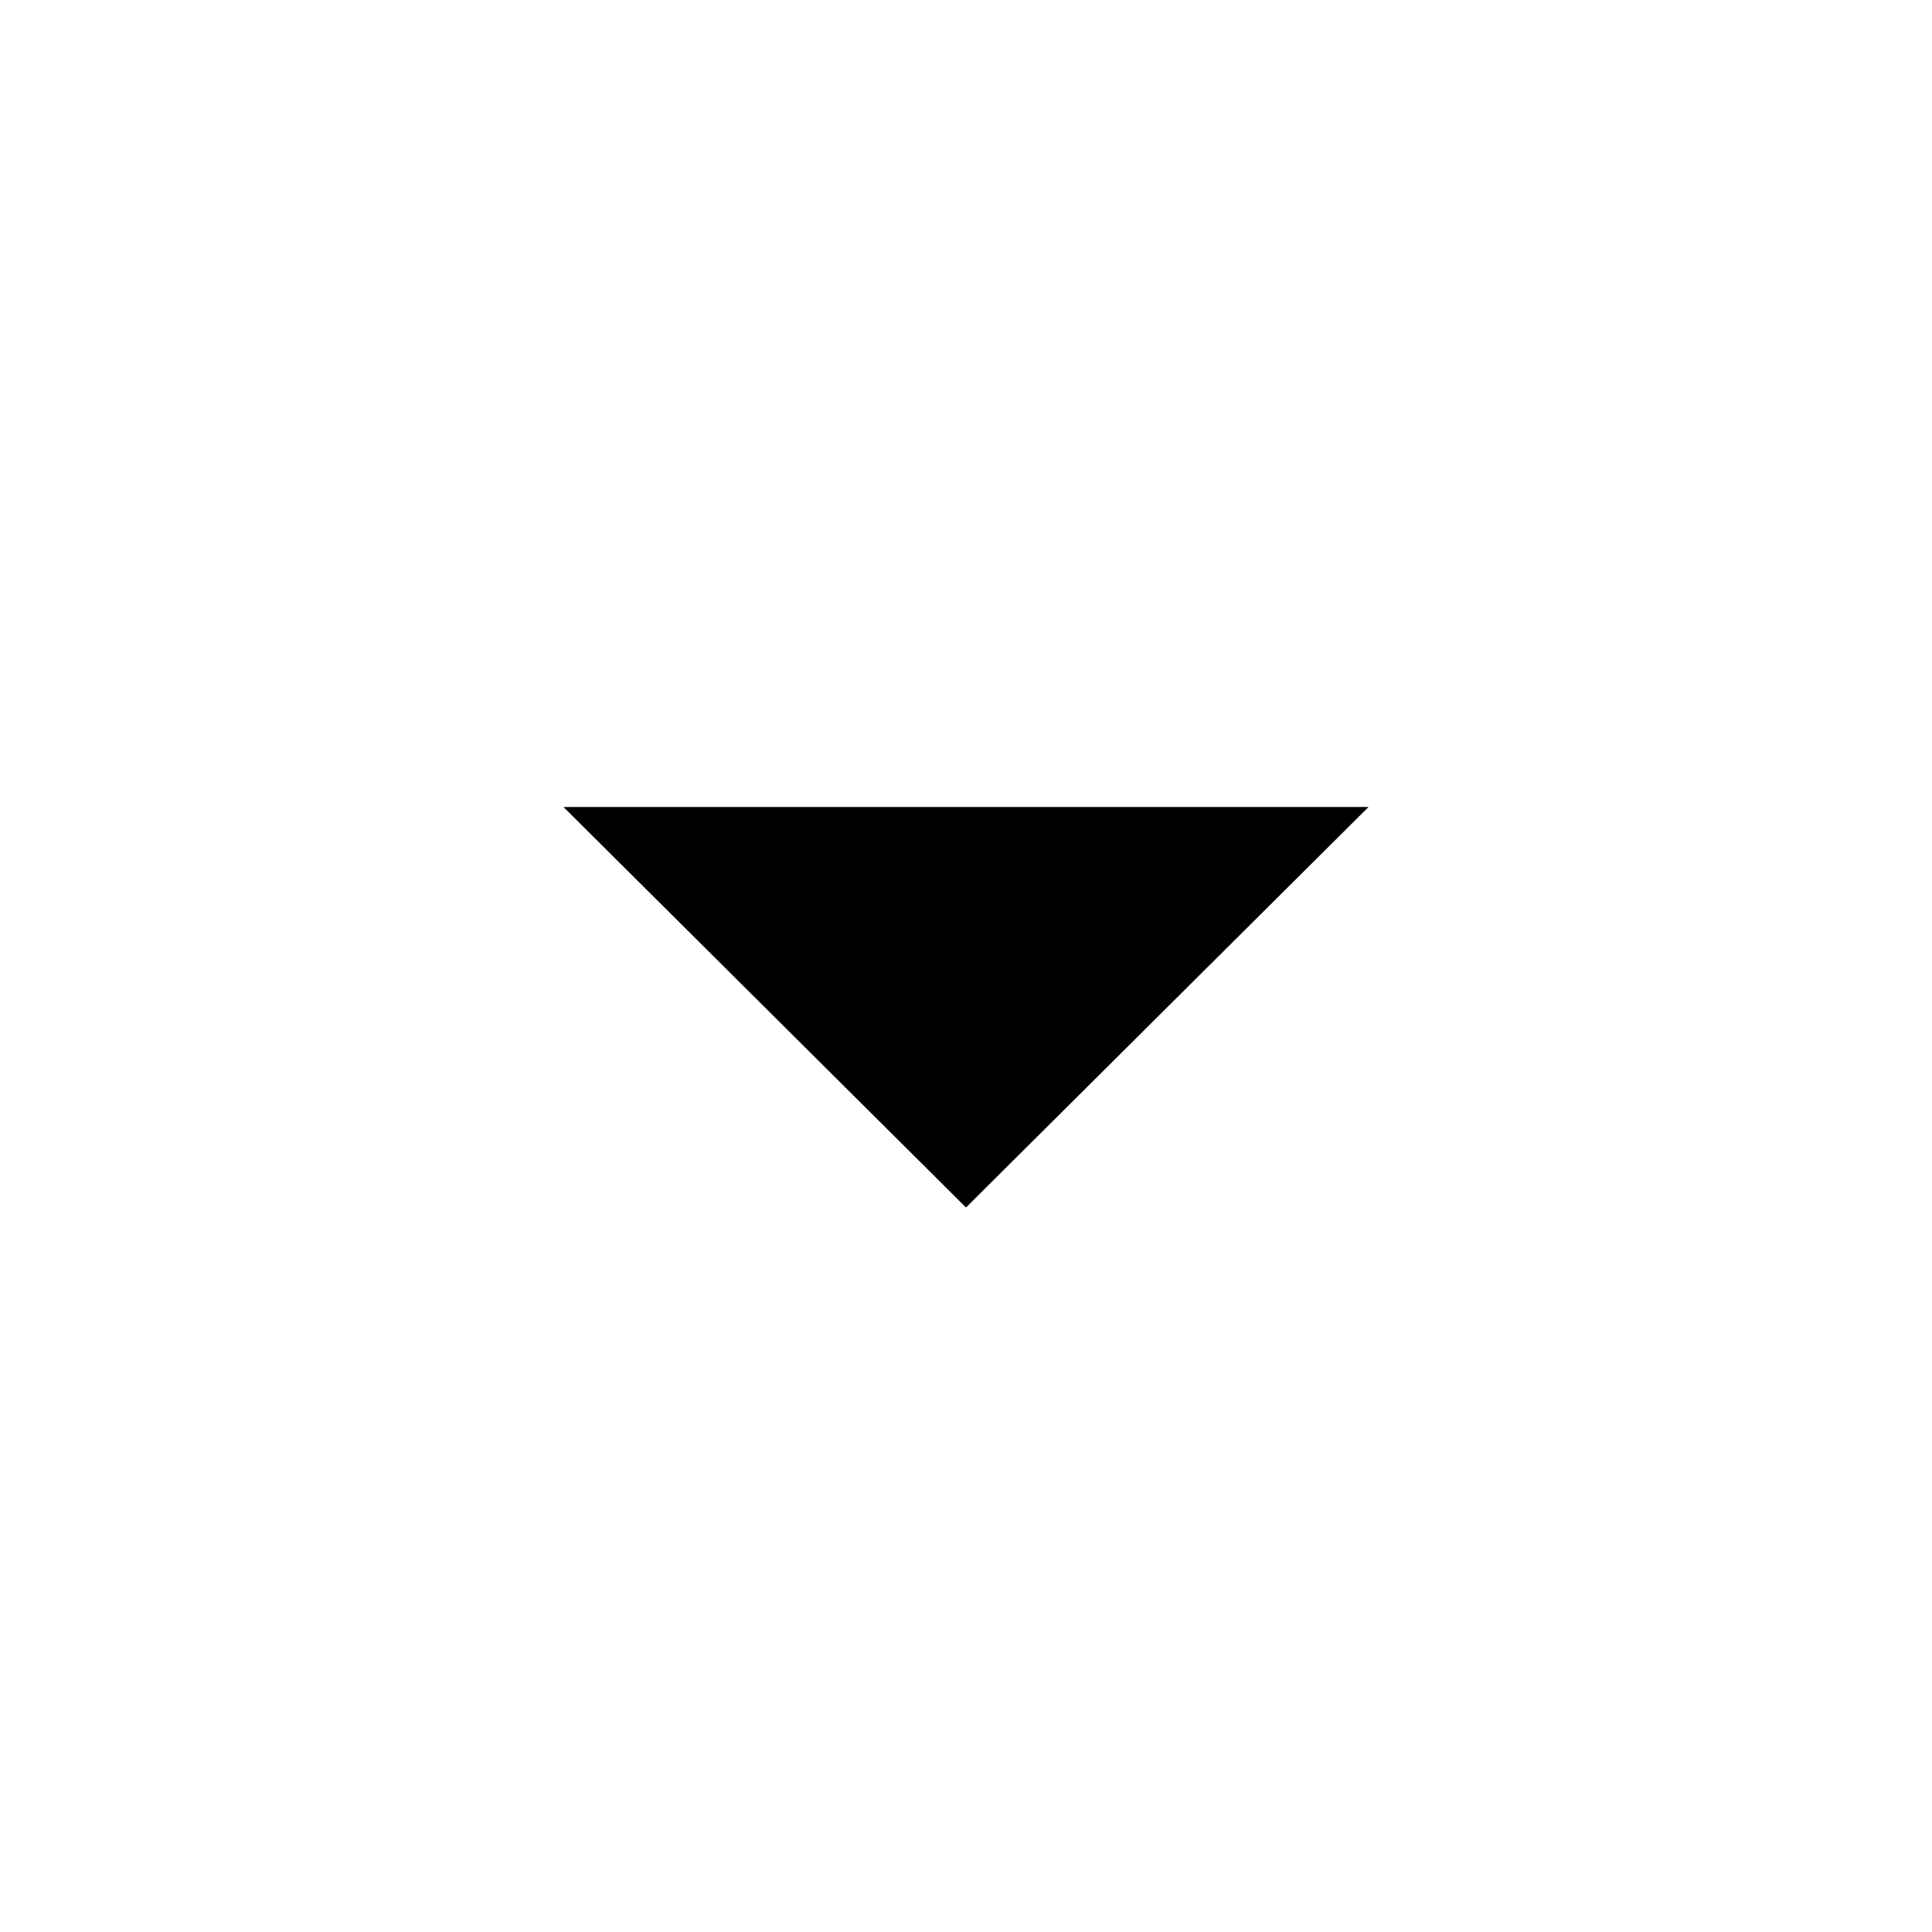
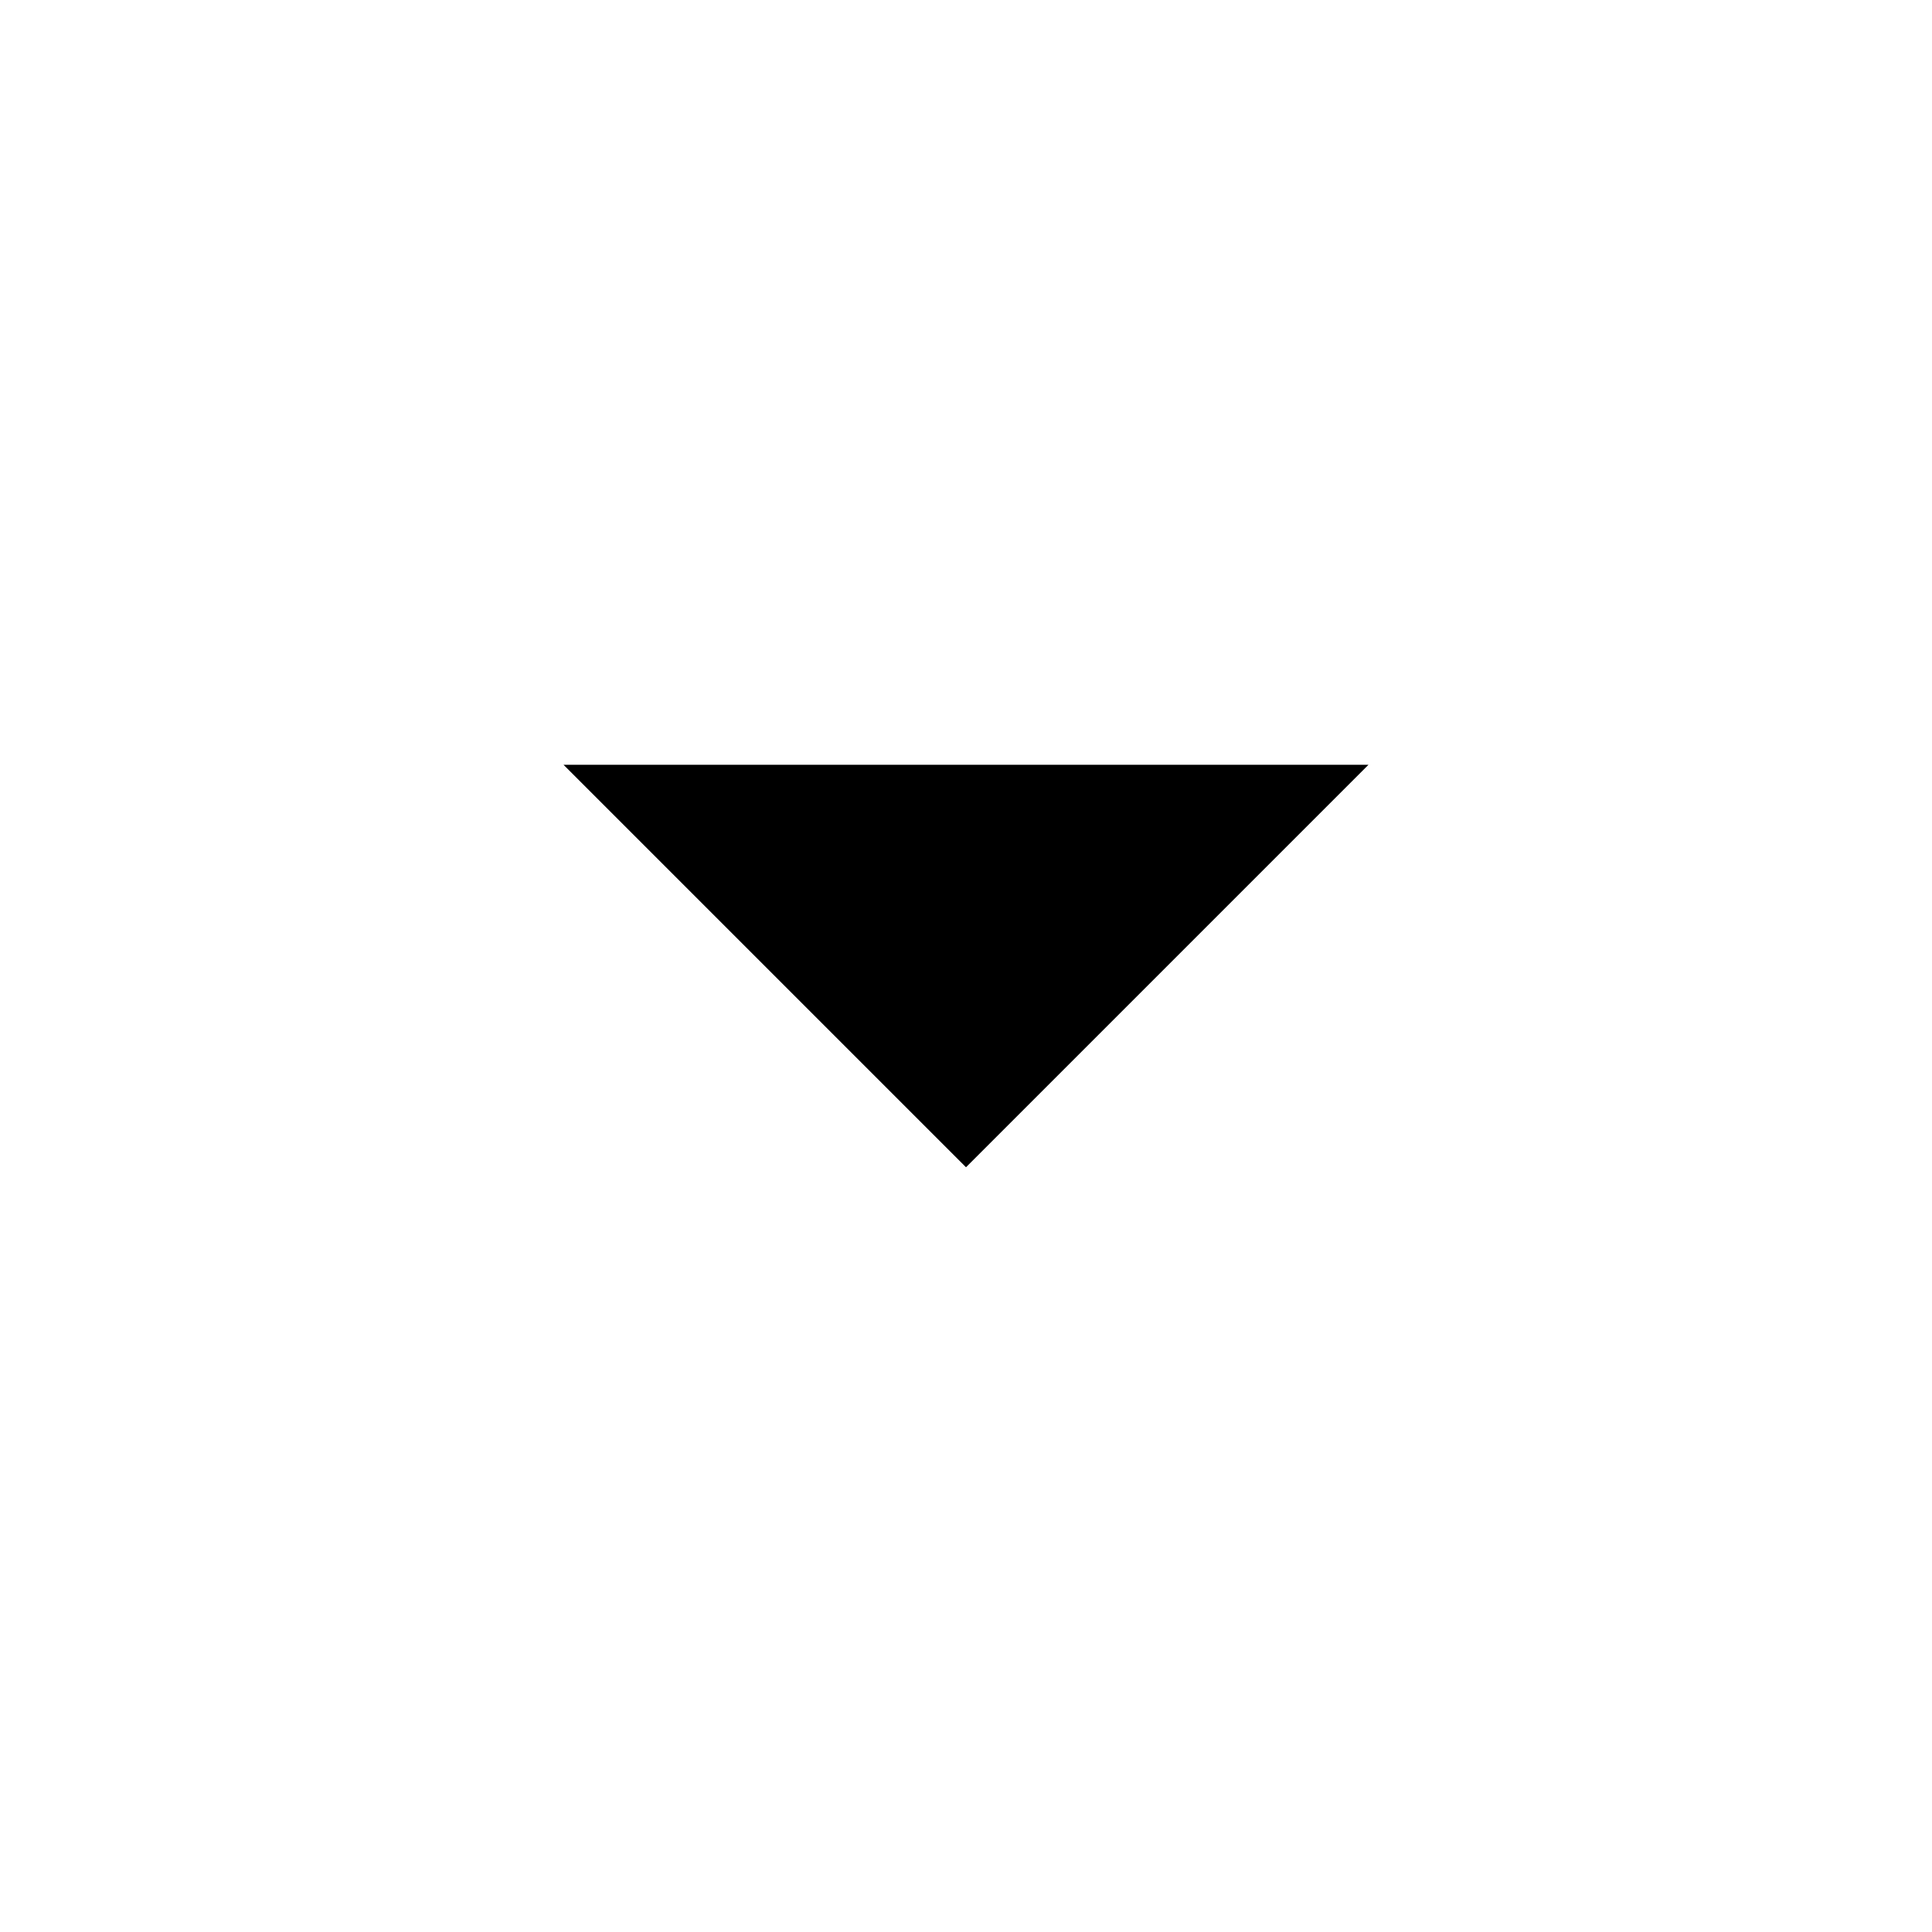
- <svg xmlns="http://www.w3.org/2000/svg" height="48" width="48">
-   <path d="M24 30 14 20.05H34Z" />
+ <svg xmlns="http://www.w3.org/2000/svg" version="1.1" id="Layer_1" x="0px" y="0px" viewBox="0 0 48 48" style="enable-background:new 0 0 48 48;" xml:space="preserve">
+   <path d="M24,29L14,19h20L24,29z" />
</svg>
